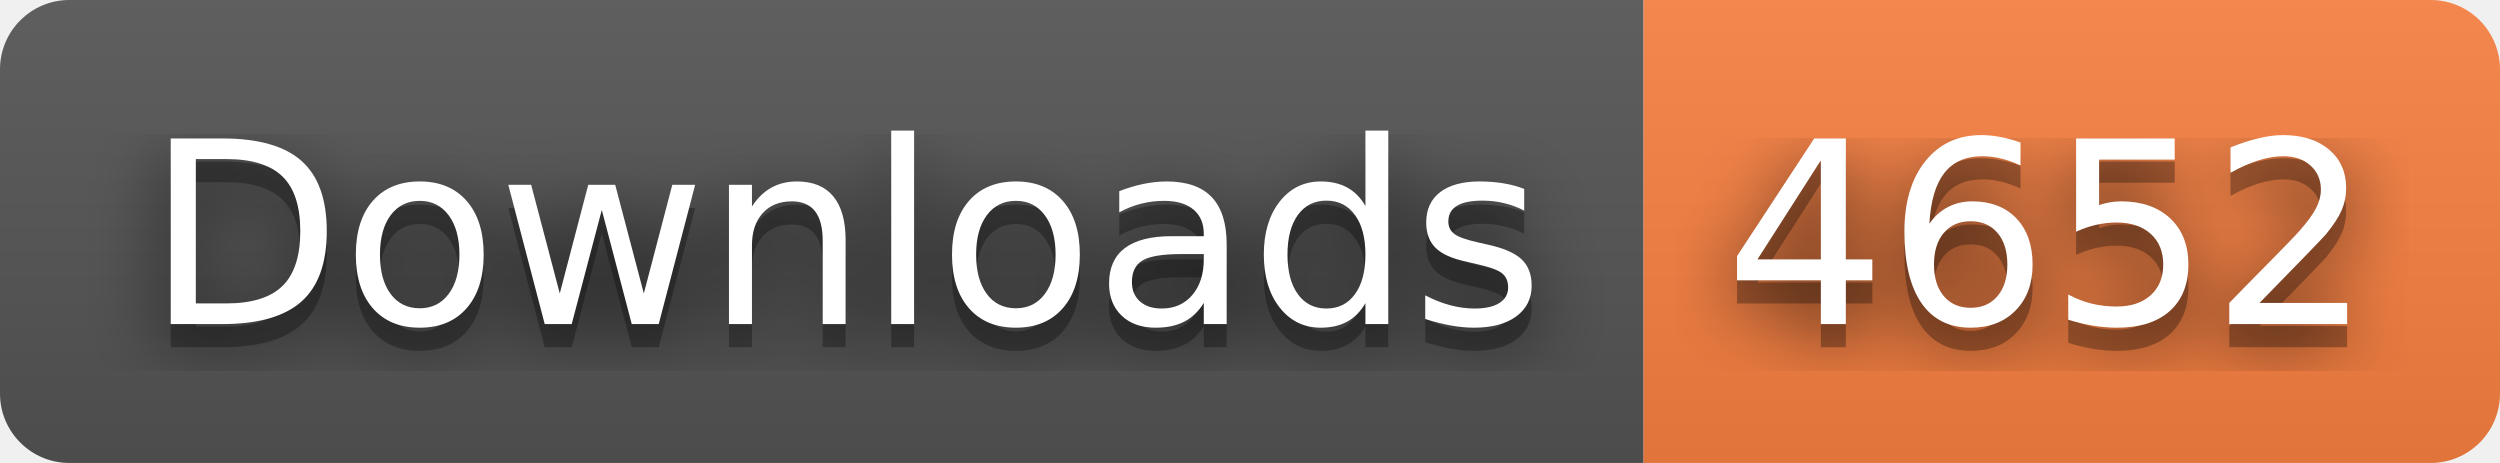
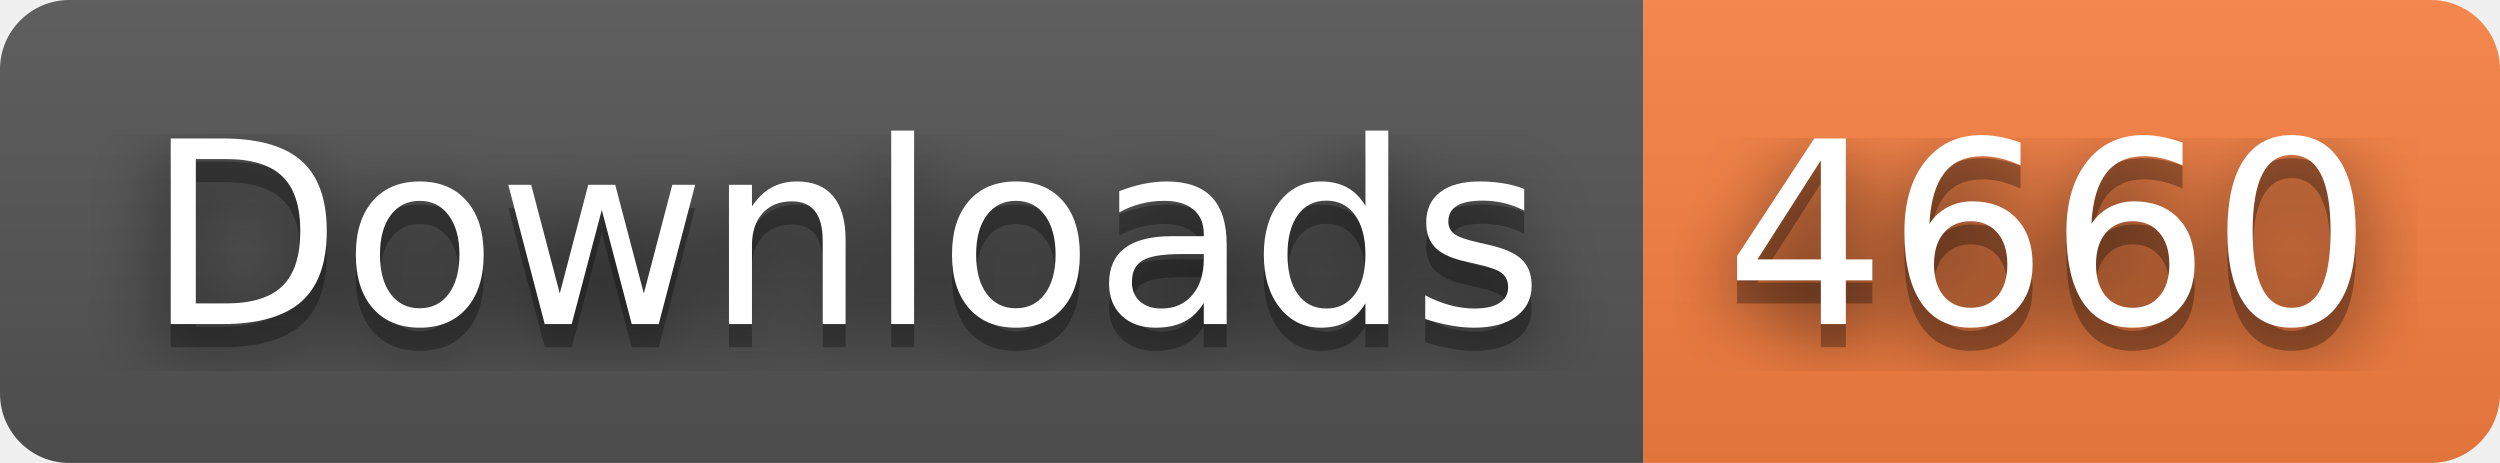
- <svg xmlns="http://www.w3.org/2000/svg" width="108" height="20" role="img" aria-label="Downloads: 4652">
+ <svg xmlns="http://www.w3.org/2000/svg" width="108" height="20" role="img" aria-label="Downloads: 4660">
  <filter id="blur">
    <feGaussianBlur stdDeviation="16" />
  </filter>
  <linearGradient id="s" x2="0" y2="100%">
    <stop offset="0" stop-color="#bbb" stop-opacity=".1" />
    <stop offset="1" stop-opacity=".1" />
  </linearGradient>
  <clipPath id="r">
    <rect width="108" height="20" rx="3" />
  </clipPath>
  <g clip-path="url(#r)">
    <rect width="71" height="20" fill="#555" />
    <rect x="71" width="37" height="20" fill="#fa8142" />
    <rect width="108" height="20" fill="url(#s)" />
  </g>
  <g fill="#fff" text-anchor="middle" font-family="Verdana,Geneva,DejaVu Sans,sans-serif" text-rendering="geometricPrecision" font-size="110">
    <g transform="scale(.1)">
      <g aria-hidden="true" fill="#010101">
        <text x="365" y="150" fill-opacity=".8" filter="url(#blur)" textLength="610">Downloads</text>
        <text x="365" y="150" fill-opacity=".3" textLength="610">Downloads</text>
      </g>
      <text x="365" y="140" textLength="610">Downloads</text>
    </g>
    <g transform="scale(.1)">
      <g aria-hidden="true" fill="#010101">
-         <text x="885" y="150" fill-opacity=".8" filter="url(#blur)" textLength="270">4652</text>
-         <text x="885" y="150" fill-opacity=".3" textLength="270">4652</text>
+         <text x="885" y="150" fill-opacity=".8" filter="url(#blur)" textLength="270">4660</text>
+         <text x="885" y="150" fill-opacity=".3" textLength="270">4660</text>
      </g>
-       <text x="885" y="140" textLength="270">4652</text>
+       <text x="885" y="140" textLength="270">4660</text>
    </g>
  </g>
</svg>
